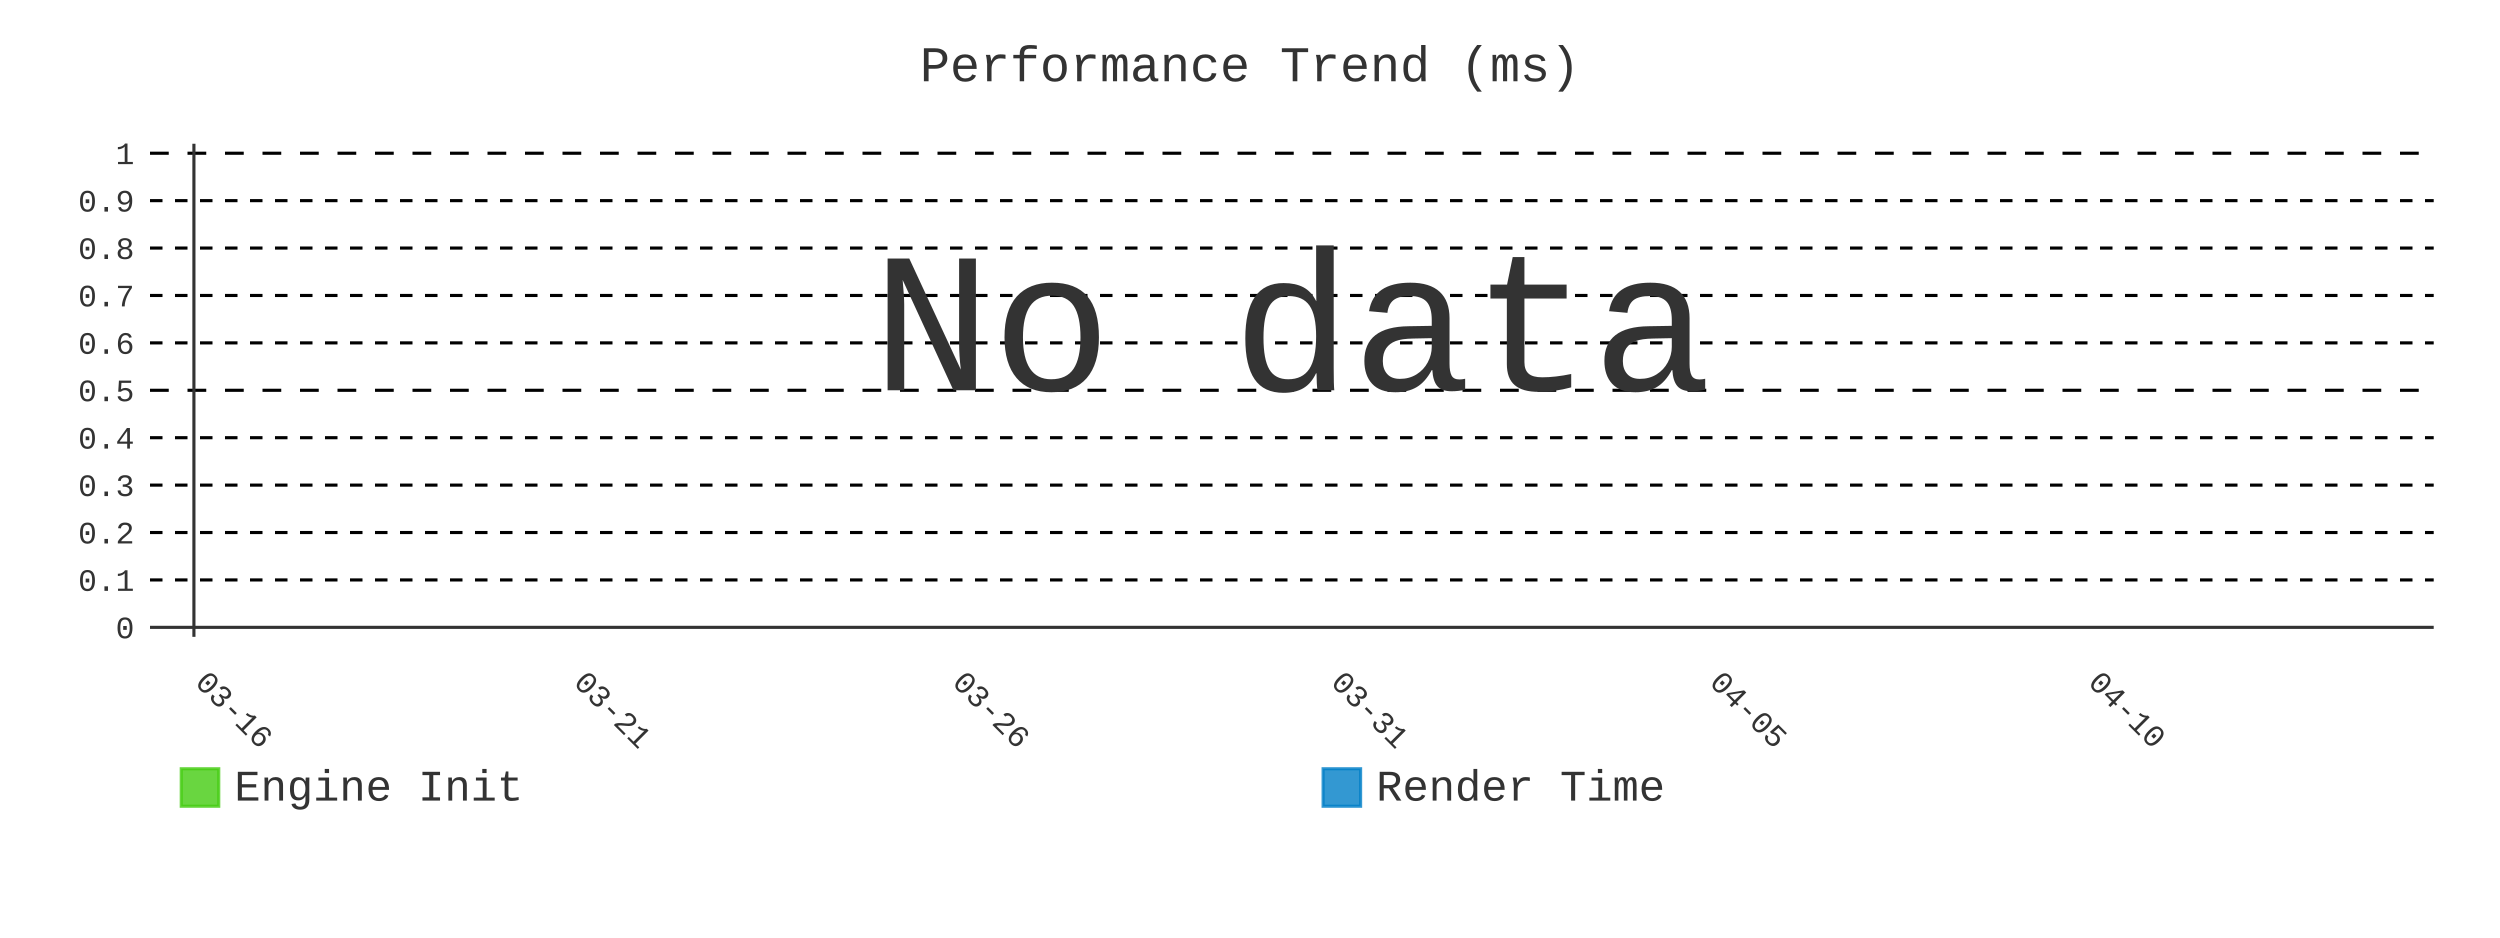
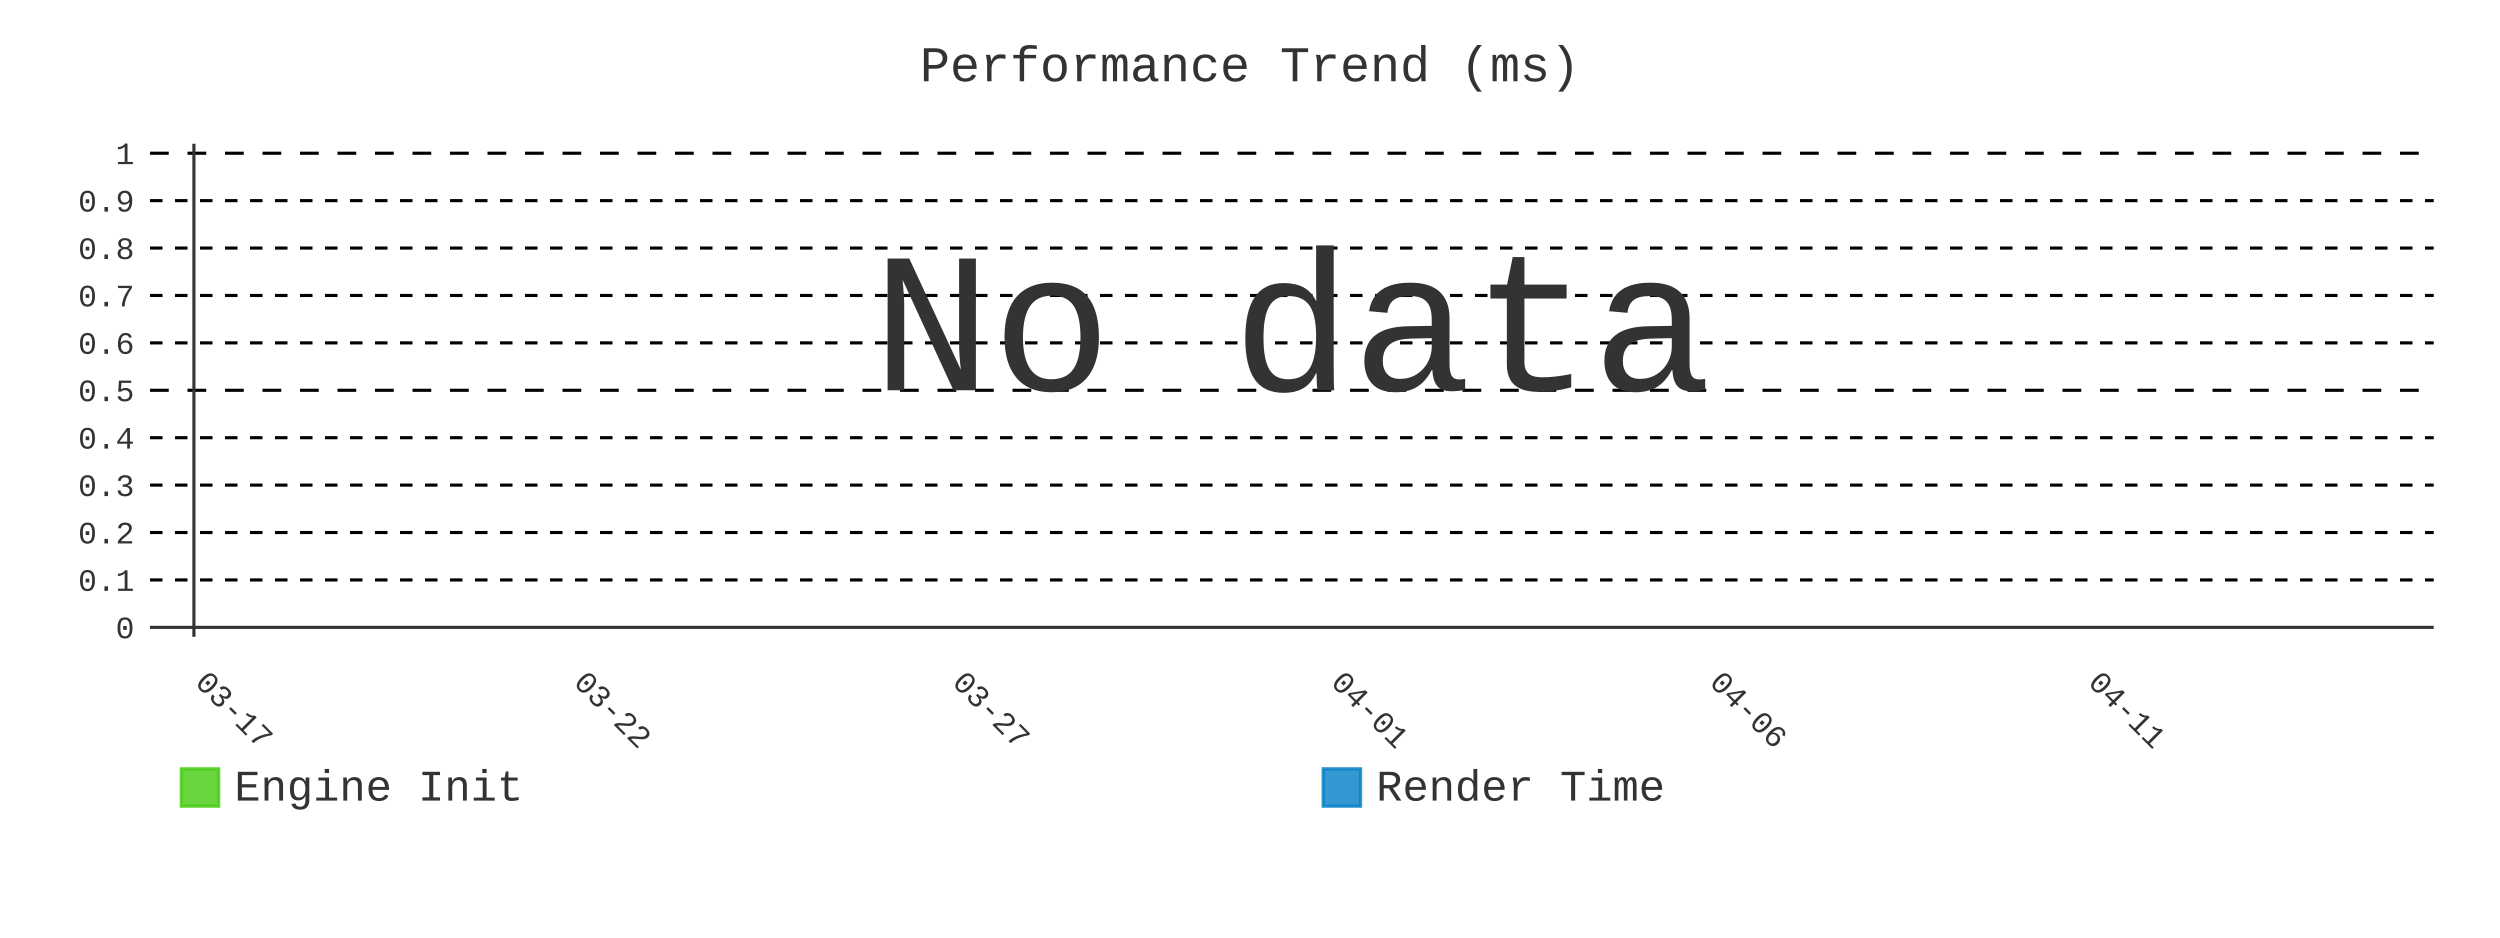
- <svg xmlns="http://www.w3.org/2000/svg" id="chart-a1601941-bf2c-4cc8-8f97-c501f1f5065a" class="pygal-chart" viewBox="0 0 800 300">
+ <svg xmlns="http://www.w3.org/2000/svg" id="chart-8e929e26-5a6d-4b07-a640-fcb5b634def4" class="pygal-chart" viewBox="0 0 800 300">
  <defs>
-     <style type="text/css">#chart-a1601941-bf2c-4cc8-8f97-c501f1f5065a{-webkit-user-select:none;-webkit-font-smoothing:antialiased;font-family:Consolas,"Liberation Mono",Menlo,Courier,monospace}#chart-a1601941-bf2c-4cc8-8f97-c501f1f5065a .title{font-family:Consolas,"Liberation Mono",Menlo,Courier,monospace;font-size:16px}#chart-a1601941-bf2c-4cc8-8f97-c501f1f5065a .legends .legend text{font-family:Consolas,"Liberation Mono",Menlo,Courier,monospace;font-size:14px}#chart-a1601941-bf2c-4cc8-8f97-c501f1f5065a .axis text{font-family:Consolas,"Liberation Mono",Menlo,Courier,monospace;font-size:10px}#chart-a1601941-bf2c-4cc8-8f97-c501f1f5065a .axis text.major{font-family:Consolas,"Liberation Mono",Menlo,Courier,monospace;font-size:10px}#chart-a1601941-bf2c-4cc8-8f97-c501f1f5065a .text-overlay text.value{font-family:Consolas,"Liberation Mono",Menlo,Courier,monospace;font-size:16px}#chart-a1601941-bf2c-4cc8-8f97-c501f1f5065a .text-overlay text.label{font-family:Consolas,"Liberation Mono",Menlo,Courier,monospace;font-size:10px}#chart-a1601941-bf2c-4cc8-8f97-c501f1f5065a .tooltip{font-family:Consolas,"Liberation Mono",Menlo,Courier,monospace;font-size:14px}#chart-a1601941-bf2c-4cc8-8f97-c501f1f5065a text.no_data{font-family:Consolas,"Liberation Mono",Menlo,Courier,monospace;font-size:64px}
- #chart-a1601941-bf2c-4cc8-8f97-c501f1f5065a{background-color:transparent}#chart-a1601941-bf2c-4cc8-8f97-c501f1f5065a path,#chart-a1601941-bf2c-4cc8-8f97-c501f1f5065a line,#chart-a1601941-bf2c-4cc8-8f97-c501f1f5065a rect,#chart-a1601941-bf2c-4cc8-8f97-c501f1f5065a circle{-webkit-transition:400ms;-moz-transition:400ms;transition:400ms}#chart-a1601941-bf2c-4cc8-8f97-c501f1f5065a .graph &gt; .background{fill:transparent}#chart-a1601941-bf2c-4cc8-8f97-c501f1f5065a .plot &gt; .background{fill:transparent}#chart-a1601941-bf2c-4cc8-8f97-c501f1f5065a .graph{fill:#333}#chart-a1601941-bf2c-4cc8-8f97-c501f1f5065a text.no_data{fill:#333}#chart-a1601941-bf2c-4cc8-8f97-c501f1f5065a .title{fill:#333}#chart-a1601941-bf2c-4cc8-8f97-c501f1f5065a .legends .legend text{fill:#333}#chart-a1601941-bf2c-4cc8-8f97-c501f1f5065a .legends .legend:hover text{fill:#333}#chart-a1601941-bf2c-4cc8-8f97-c501f1f5065a .axis .line{stroke:#333}#chart-a1601941-bf2c-4cc8-8f97-c501f1f5065a .axis .guide.line{stroke:#666}#chart-a1601941-bf2c-4cc8-8f97-c501f1f5065a .axis .major.line{stroke:#333}#chart-a1601941-bf2c-4cc8-8f97-c501f1f5065a .axis text.major{fill:#333}#chart-a1601941-bf2c-4cc8-8f97-c501f1f5065a .axis.y .guides:hover .guide.line,#chart-a1601941-bf2c-4cc8-8f97-c501f1f5065a .line-graph .axis.x .guides:hover .guide.line,#chart-a1601941-bf2c-4cc8-8f97-c501f1f5065a .stackedline-graph .axis.x .guides:hover .guide.line,#chart-a1601941-bf2c-4cc8-8f97-c501f1f5065a .xy-graph .axis.x .guides:hover .guide.line{stroke:#333}#chart-a1601941-bf2c-4cc8-8f97-c501f1f5065a .axis .guides:hover text{fill:#333}#chart-a1601941-bf2c-4cc8-8f97-c501f1f5065a .reactive{fill-opacity:.8;stroke-opacity:.8;stroke-width:1}#chart-a1601941-bf2c-4cc8-8f97-c501f1f5065a .ci{stroke:#333}#chart-a1601941-bf2c-4cc8-8f97-c501f1f5065a .reactive.active,#chart-a1601941-bf2c-4cc8-8f97-c501f1f5065a .active .reactive{fill-opacity:.9;stroke-opacity:.9;stroke-width:4}#chart-a1601941-bf2c-4cc8-8f97-c501f1f5065a .ci .reactive.active{stroke-width:1.5}#chart-a1601941-bf2c-4cc8-8f97-c501f1f5065a .series text{fill:#333}#chart-a1601941-bf2c-4cc8-8f97-c501f1f5065a .tooltip rect{fill:transparent;stroke:#333;-webkit-transition:opacity 400ms;-moz-transition:opacity 400ms;transition:opacity 400ms}#chart-a1601941-bf2c-4cc8-8f97-c501f1f5065a .tooltip .label{fill:#333}#chart-a1601941-bf2c-4cc8-8f97-c501f1f5065a .tooltip .label{fill:#333}#chart-a1601941-bf2c-4cc8-8f97-c501f1f5065a .tooltip .legend{font-size:.8em;fill:#666}#chart-a1601941-bf2c-4cc8-8f97-c501f1f5065a .tooltip .x_label{font-size:.6em;fill:#333}#chart-a1601941-bf2c-4cc8-8f97-c501f1f5065a .tooltip .xlink{font-size:.5em;text-decoration:underline}#chart-a1601941-bf2c-4cc8-8f97-c501f1f5065a .tooltip .value{font-size:1.5em}#chart-a1601941-bf2c-4cc8-8f97-c501f1f5065a .bound{font-size:.5em}#chart-a1601941-bf2c-4cc8-8f97-c501f1f5065a .max-value{font-size:.75em;fill:#666}#chart-a1601941-bf2c-4cc8-8f97-c501f1f5065a .map-element{fill:transparent;stroke:#666 !important}#chart-a1601941-bf2c-4cc8-8f97-c501f1f5065a .map-element .reactive{fill-opacity:inherit;stroke-opacity:inherit}#chart-a1601941-bf2c-4cc8-8f97-c501f1f5065a .color-0,#chart-a1601941-bf2c-4cc8-8f97-c501f1f5065a .color-0 a:visited{stroke:#4c1;fill:#4c1}#chart-a1601941-bf2c-4cc8-8f97-c501f1f5065a .color-1,#chart-a1601941-bf2c-4cc8-8f97-c501f1f5065a .color-1 a:visited{stroke:#007ec6;fill:#007ec6}#chart-a1601941-bf2c-4cc8-8f97-c501f1f5065a .text-overlay .color-0 text{fill:black}#chart-a1601941-bf2c-4cc8-8f97-c501f1f5065a .text-overlay .color-1 text{fill:black}
- #chart-a1601941-bf2c-4cc8-8f97-c501f1f5065a text.no_data{text-anchor:middle}#chart-a1601941-bf2c-4cc8-8f97-c501f1f5065a .guide.line{fill:none}#chart-a1601941-bf2c-4cc8-8f97-c501f1f5065a .centered{text-anchor:middle}#chart-a1601941-bf2c-4cc8-8f97-c501f1f5065a .title{text-anchor:middle}#chart-a1601941-bf2c-4cc8-8f97-c501f1f5065a .legends .legend text{fill-opacity:1}#chart-a1601941-bf2c-4cc8-8f97-c501f1f5065a .axis.x text{text-anchor:middle}#chart-a1601941-bf2c-4cc8-8f97-c501f1f5065a .axis.x:not(.web) text[transform]{text-anchor:start}#chart-a1601941-bf2c-4cc8-8f97-c501f1f5065a .axis.x:not(.web) text[transform].backwards{text-anchor:end}#chart-a1601941-bf2c-4cc8-8f97-c501f1f5065a .axis.y text{text-anchor:end}#chart-a1601941-bf2c-4cc8-8f97-c501f1f5065a .axis.y text[transform].backwards{text-anchor:start}#chart-a1601941-bf2c-4cc8-8f97-c501f1f5065a .axis.y2 text{text-anchor:start}#chart-a1601941-bf2c-4cc8-8f97-c501f1f5065a .axis.y2 text[transform].backwards{text-anchor:end}#chart-a1601941-bf2c-4cc8-8f97-c501f1f5065a .axis .guide.line{stroke-dasharray:4,4;stroke:black}#chart-a1601941-bf2c-4cc8-8f97-c501f1f5065a .axis .major.guide.line{stroke-dasharray:6,6;stroke:black}#chart-a1601941-bf2c-4cc8-8f97-c501f1f5065a .horizontal .axis.y .guide.line,#chart-a1601941-bf2c-4cc8-8f97-c501f1f5065a .horizontal .axis.y2 .guide.line,#chart-a1601941-bf2c-4cc8-8f97-c501f1f5065a .vertical .axis.x .guide.line{opacity:0}#chart-a1601941-bf2c-4cc8-8f97-c501f1f5065a .horizontal .axis.always_show .guide.line,#chart-a1601941-bf2c-4cc8-8f97-c501f1f5065a .vertical .axis.always_show .guide.line{opacity:1 !important}#chart-a1601941-bf2c-4cc8-8f97-c501f1f5065a .axis.y .guides:hover .guide.line,#chart-a1601941-bf2c-4cc8-8f97-c501f1f5065a .axis.y2 .guides:hover .guide.line,#chart-a1601941-bf2c-4cc8-8f97-c501f1f5065a .axis.x .guides:hover .guide.line{opacity:1}#chart-a1601941-bf2c-4cc8-8f97-c501f1f5065a .axis .guides:hover text{opacity:1}#chart-a1601941-bf2c-4cc8-8f97-c501f1f5065a .nofill{fill:none}#chart-a1601941-bf2c-4cc8-8f97-c501f1f5065a .subtle-fill{fill-opacity:.2}#chart-a1601941-bf2c-4cc8-8f97-c501f1f5065a .dot{stroke-width:1px;fill-opacity:1;stroke-opacity:1}#chart-a1601941-bf2c-4cc8-8f97-c501f1f5065a .dot.active{stroke-width:5px}#chart-a1601941-bf2c-4cc8-8f97-c501f1f5065a .dot.negative{fill:transparent}#chart-a1601941-bf2c-4cc8-8f97-c501f1f5065a text,#chart-a1601941-bf2c-4cc8-8f97-c501f1f5065a tspan{stroke:none !important}#chart-a1601941-bf2c-4cc8-8f97-c501f1f5065a .series text.active{opacity:1}#chart-a1601941-bf2c-4cc8-8f97-c501f1f5065a .tooltip rect{fill-opacity:.95;stroke-width:.5}#chart-a1601941-bf2c-4cc8-8f97-c501f1f5065a .tooltip text{fill-opacity:1}#chart-a1601941-bf2c-4cc8-8f97-c501f1f5065a .showable{visibility:hidden}#chart-a1601941-bf2c-4cc8-8f97-c501f1f5065a .showable.shown{visibility:visible}#chart-a1601941-bf2c-4cc8-8f97-c501f1f5065a .gauge-background{fill:rgba(229,229,229,1);stroke:none}#chart-a1601941-bf2c-4cc8-8f97-c501f1f5065a .bg-lines{stroke:transparent;stroke-width:2px}</style>
+     <style type="text/css">#chart-8e929e26-5a6d-4b07-a640-fcb5b634def4{-webkit-user-select:none;-webkit-font-smoothing:antialiased;font-family:Consolas,"Liberation Mono",Menlo,Courier,monospace}#chart-8e929e26-5a6d-4b07-a640-fcb5b634def4 .title{font-family:Consolas,"Liberation Mono",Menlo,Courier,monospace;font-size:16px}#chart-8e929e26-5a6d-4b07-a640-fcb5b634def4 .legends .legend text{font-family:Consolas,"Liberation Mono",Menlo,Courier,monospace;font-size:14px}#chart-8e929e26-5a6d-4b07-a640-fcb5b634def4 .axis text{font-family:Consolas,"Liberation Mono",Menlo,Courier,monospace;font-size:10px}#chart-8e929e26-5a6d-4b07-a640-fcb5b634def4 .axis text.major{font-family:Consolas,"Liberation Mono",Menlo,Courier,monospace;font-size:10px}#chart-8e929e26-5a6d-4b07-a640-fcb5b634def4 .text-overlay text.value{font-family:Consolas,"Liberation Mono",Menlo,Courier,monospace;font-size:16px}#chart-8e929e26-5a6d-4b07-a640-fcb5b634def4 .text-overlay text.label{font-family:Consolas,"Liberation Mono",Menlo,Courier,monospace;font-size:10px}#chart-8e929e26-5a6d-4b07-a640-fcb5b634def4 .tooltip{font-family:Consolas,"Liberation Mono",Menlo,Courier,monospace;font-size:14px}#chart-8e929e26-5a6d-4b07-a640-fcb5b634def4 text.no_data{font-family:Consolas,"Liberation Mono",Menlo,Courier,monospace;font-size:64px}
+ #chart-8e929e26-5a6d-4b07-a640-fcb5b634def4{background-color:transparent}#chart-8e929e26-5a6d-4b07-a640-fcb5b634def4 path,#chart-8e929e26-5a6d-4b07-a640-fcb5b634def4 line,#chart-8e929e26-5a6d-4b07-a640-fcb5b634def4 rect,#chart-8e929e26-5a6d-4b07-a640-fcb5b634def4 circle{-webkit-transition:400ms;-moz-transition:400ms;transition:400ms}#chart-8e929e26-5a6d-4b07-a640-fcb5b634def4 .graph &gt; .background{fill:transparent}#chart-8e929e26-5a6d-4b07-a640-fcb5b634def4 .plot &gt; .background{fill:transparent}#chart-8e929e26-5a6d-4b07-a640-fcb5b634def4 .graph{fill:#333}#chart-8e929e26-5a6d-4b07-a640-fcb5b634def4 text.no_data{fill:#333}#chart-8e929e26-5a6d-4b07-a640-fcb5b634def4 .title{fill:#333}#chart-8e929e26-5a6d-4b07-a640-fcb5b634def4 .legends .legend text{fill:#333}#chart-8e929e26-5a6d-4b07-a640-fcb5b634def4 .legends .legend:hover text{fill:#333}#chart-8e929e26-5a6d-4b07-a640-fcb5b634def4 .axis .line{stroke:#333}#chart-8e929e26-5a6d-4b07-a640-fcb5b634def4 .axis .guide.line{stroke:#666}#chart-8e929e26-5a6d-4b07-a640-fcb5b634def4 .axis .major.line{stroke:#333}#chart-8e929e26-5a6d-4b07-a640-fcb5b634def4 .axis text.major{fill:#333}#chart-8e929e26-5a6d-4b07-a640-fcb5b634def4 .axis.y .guides:hover .guide.line,#chart-8e929e26-5a6d-4b07-a640-fcb5b634def4 .line-graph .axis.x .guides:hover .guide.line,#chart-8e929e26-5a6d-4b07-a640-fcb5b634def4 .stackedline-graph .axis.x .guides:hover .guide.line,#chart-8e929e26-5a6d-4b07-a640-fcb5b634def4 .xy-graph .axis.x .guides:hover .guide.line{stroke:#333}#chart-8e929e26-5a6d-4b07-a640-fcb5b634def4 .axis .guides:hover text{fill:#333}#chart-8e929e26-5a6d-4b07-a640-fcb5b634def4 .reactive{fill-opacity:.8;stroke-opacity:.8;stroke-width:1}#chart-8e929e26-5a6d-4b07-a640-fcb5b634def4 .ci{stroke:#333}#chart-8e929e26-5a6d-4b07-a640-fcb5b634def4 .reactive.active,#chart-8e929e26-5a6d-4b07-a640-fcb5b634def4 .active .reactive{fill-opacity:.9;stroke-opacity:.9;stroke-width:4}#chart-8e929e26-5a6d-4b07-a640-fcb5b634def4 .ci .reactive.active{stroke-width:1.5}#chart-8e929e26-5a6d-4b07-a640-fcb5b634def4 .series text{fill:#333}#chart-8e929e26-5a6d-4b07-a640-fcb5b634def4 .tooltip rect{fill:transparent;stroke:#333;-webkit-transition:opacity 400ms;-moz-transition:opacity 400ms;transition:opacity 400ms}#chart-8e929e26-5a6d-4b07-a640-fcb5b634def4 .tooltip .label{fill:#333}#chart-8e929e26-5a6d-4b07-a640-fcb5b634def4 .tooltip .label{fill:#333}#chart-8e929e26-5a6d-4b07-a640-fcb5b634def4 .tooltip .legend{font-size:.8em;fill:#666}#chart-8e929e26-5a6d-4b07-a640-fcb5b634def4 .tooltip .x_label{font-size:.6em;fill:#333}#chart-8e929e26-5a6d-4b07-a640-fcb5b634def4 .tooltip .xlink{font-size:.5em;text-decoration:underline}#chart-8e929e26-5a6d-4b07-a640-fcb5b634def4 .tooltip .value{font-size:1.5em}#chart-8e929e26-5a6d-4b07-a640-fcb5b634def4 .bound{font-size:.5em}#chart-8e929e26-5a6d-4b07-a640-fcb5b634def4 .max-value{font-size:.75em;fill:#666}#chart-8e929e26-5a6d-4b07-a640-fcb5b634def4 .map-element{fill:transparent;stroke:#666 !important}#chart-8e929e26-5a6d-4b07-a640-fcb5b634def4 .map-element .reactive{fill-opacity:inherit;stroke-opacity:inherit}#chart-8e929e26-5a6d-4b07-a640-fcb5b634def4 .color-0,#chart-8e929e26-5a6d-4b07-a640-fcb5b634def4 .color-0 a:visited{stroke:#4c1;fill:#4c1}#chart-8e929e26-5a6d-4b07-a640-fcb5b634def4 .color-1,#chart-8e929e26-5a6d-4b07-a640-fcb5b634def4 .color-1 a:visited{stroke:#007ec6;fill:#007ec6}#chart-8e929e26-5a6d-4b07-a640-fcb5b634def4 .text-overlay .color-0 text{fill:black}#chart-8e929e26-5a6d-4b07-a640-fcb5b634def4 .text-overlay .color-1 text{fill:black}
+ #chart-8e929e26-5a6d-4b07-a640-fcb5b634def4 text.no_data{text-anchor:middle}#chart-8e929e26-5a6d-4b07-a640-fcb5b634def4 .guide.line{fill:none}#chart-8e929e26-5a6d-4b07-a640-fcb5b634def4 .centered{text-anchor:middle}#chart-8e929e26-5a6d-4b07-a640-fcb5b634def4 .title{text-anchor:middle}#chart-8e929e26-5a6d-4b07-a640-fcb5b634def4 .legends .legend text{fill-opacity:1}#chart-8e929e26-5a6d-4b07-a640-fcb5b634def4 .axis.x text{text-anchor:middle}#chart-8e929e26-5a6d-4b07-a640-fcb5b634def4 .axis.x:not(.web) text[transform]{text-anchor:start}#chart-8e929e26-5a6d-4b07-a640-fcb5b634def4 .axis.x:not(.web) text[transform].backwards{text-anchor:end}#chart-8e929e26-5a6d-4b07-a640-fcb5b634def4 .axis.y text{text-anchor:end}#chart-8e929e26-5a6d-4b07-a640-fcb5b634def4 .axis.y text[transform].backwards{text-anchor:start}#chart-8e929e26-5a6d-4b07-a640-fcb5b634def4 .axis.y2 text{text-anchor:start}#chart-8e929e26-5a6d-4b07-a640-fcb5b634def4 .axis.y2 text[transform].backwards{text-anchor:end}#chart-8e929e26-5a6d-4b07-a640-fcb5b634def4 .axis .guide.line{stroke-dasharray:4,4;stroke:black}#chart-8e929e26-5a6d-4b07-a640-fcb5b634def4 .axis .major.guide.line{stroke-dasharray:6,6;stroke:black}#chart-8e929e26-5a6d-4b07-a640-fcb5b634def4 .horizontal .axis.y .guide.line,#chart-8e929e26-5a6d-4b07-a640-fcb5b634def4 .horizontal .axis.y2 .guide.line,#chart-8e929e26-5a6d-4b07-a640-fcb5b634def4 .vertical .axis.x .guide.line{opacity:0}#chart-8e929e26-5a6d-4b07-a640-fcb5b634def4 .horizontal .axis.always_show .guide.line,#chart-8e929e26-5a6d-4b07-a640-fcb5b634def4 .vertical .axis.always_show .guide.line{opacity:1 !important}#chart-8e929e26-5a6d-4b07-a640-fcb5b634def4 .axis.y .guides:hover .guide.line,#chart-8e929e26-5a6d-4b07-a640-fcb5b634def4 .axis.y2 .guides:hover .guide.line,#chart-8e929e26-5a6d-4b07-a640-fcb5b634def4 .axis.x .guides:hover .guide.line{opacity:1}#chart-8e929e26-5a6d-4b07-a640-fcb5b634def4 .axis .guides:hover text{opacity:1}#chart-8e929e26-5a6d-4b07-a640-fcb5b634def4 .nofill{fill:none}#chart-8e929e26-5a6d-4b07-a640-fcb5b634def4 .subtle-fill{fill-opacity:.2}#chart-8e929e26-5a6d-4b07-a640-fcb5b634def4 .dot{stroke-width:1px;fill-opacity:1;stroke-opacity:1}#chart-8e929e26-5a6d-4b07-a640-fcb5b634def4 .dot.active{stroke-width:5px}#chart-8e929e26-5a6d-4b07-a640-fcb5b634def4 .dot.negative{fill:transparent}#chart-8e929e26-5a6d-4b07-a640-fcb5b634def4 text,#chart-8e929e26-5a6d-4b07-a640-fcb5b634def4 tspan{stroke:none !important}#chart-8e929e26-5a6d-4b07-a640-fcb5b634def4 .series text.active{opacity:1}#chart-8e929e26-5a6d-4b07-a640-fcb5b634def4 .tooltip rect{fill-opacity:.95;stroke-width:.5}#chart-8e929e26-5a6d-4b07-a640-fcb5b634def4 .tooltip text{fill-opacity:1}#chart-8e929e26-5a6d-4b07-a640-fcb5b634def4 .showable{visibility:hidden}#chart-8e929e26-5a6d-4b07-a640-fcb5b634def4 .showable.shown{visibility:visible}#chart-8e929e26-5a6d-4b07-a640-fcb5b634def4 .gauge-background{fill:rgba(229,229,229,1);stroke:none}#chart-8e929e26-5a6d-4b07-a640-fcb5b634def4 .bg-lines{stroke:transparent;stroke-width:2px}</style>
  </defs>
  <g class="graph line-graph vertical">
    <rect x="0" y="0" width="800" height="300" class="background" />
    <g transform="translate(48, 46)" class="plot">
      <rect x="0" y="0" width="730.787" height="157.787" class="background" />
      <g class="axis y always_show">
        <g class="guides">
          <path d="M0 154.752 h730.787" class="axis major line" />
          <text x="-5" y="158.252" class="major">0</text>
        </g>
        <g class="guides">
          <path d="M0 139.581 h730.787" class="guide line" />
          <text x="-5" y="143.081" class="">0.1</text>
        </g>
        <g class="guides">
          <path d="M0 124.409 h730.787" class="guide line" />
          <text x="-5" y="127.909" class="">0.2</text>
        </g>
        <g class="guides">
          <path d="M0 109.237 h730.787" class="guide line" />
          <text x="-5" y="112.737" class="">0.3</text>
        </g>
        <g class="guides">
          <path d="M0 94.065 h730.787" class="guide line" />
          <text x="-5" y="97.565" class="">0.4</text>
        </g>
        <g class="guides">
          <path d="M0 78.893 h730.787" class="major guide line" />
          <text x="-5" y="82.393" class="major">0.5</text>
        </g>
        <g class="guides">
          <path d="M0 63.722 h730.787" class="guide line" />
          <text x="-5" y="67.222" class="">0.6</text>
        </g>
        <g class="guides">
          <path d="M0 48.55 h730.787" class="guide line" />
          <text x="-5" y="52.05" class="">0.7</text>
        </g>
        <g class="guides">
          <path d="M0 33.378 h730.787" class="guide line" />
          <text x="-5" y="36.878" class="">0.8</text>
        </g>
        <g class="guides">
          <path d="M0 18.206 h730.787" class="guide line" />
          <text x="-5" y="21.706" class="">0.9</text>
        </g>
        <g class="guides">
          <path d="M0 3.034 h730.787" class="major guide line" />
          <text x="-5" y="6.534" class="major">1</text>
        </g>
      </g>
      <g class="axis x">
        <g class="guides">
          <path d="M14.054 0 v157.787" class="major line" />
-           <text x="14.054" y="172.787" class="major" transform="rotate(45 14.05359 172.7868)">03-16</text>
+           <text x="14.054" y="172.787" class="major" transform="rotate(45 14.05359 172.7868)">03-17</text>
        </g>
        <g class="guides">
          <path d="M135.205 0 v157.787" class="major guide line" />
-           <text x="135.205" y="172.787" class="major" transform="rotate(45 135.2052 172.7868)">03-21</text>
+           <text x="135.205" y="172.787" class="major" transform="rotate(45 135.2052 172.7868)">03-22</text>
        </g>
        <g class="guides">
          <path d="M256.357 0 v157.787" class="major guide line" />
-           <text x="256.357" y="172.787" class="major" transform="rotate(45 256.3569 172.7868)">03-26</text>
+           <text x="256.357" y="172.787" class="major" transform="rotate(45 256.3569 172.7868)">03-27</text>
        </g>
        <g class="guides">
          <path d="M377.509 0 v157.787" class="major guide line" />
-           <text x="377.509" y="172.787" class="major" transform="rotate(45 377.5086 172.7868)">03-31</text>
+           <text x="377.509" y="172.787" class="major" transform="rotate(45 377.5086 172.7868)">04-01</text>
        </g>
        <g class="guides">
          <path d="M498.66 0 v157.787" class="major guide line" />
-           <text x="498.66" y="172.787" class="major" transform="rotate(45 498.6602 172.7868)">04-05</text>
+           <text x="498.66" y="172.787" class="major" transform="rotate(45 498.6602 172.7868)">04-06</text>
        </g>
        <g class="guides">
          <path d="M619.812 0 v157.787" class="major guide line" />
-           <text x="619.812" y="172.787" class="major" transform="rotate(45 619.8119 172.7868)">04-10</text>
+           <text x="619.812" y="172.787" class="major" transform="rotate(45 619.8119 172.7868)">04-11</text>
        </g>
      </g>
    </g>
    <g class="titles">
      <text x="400.0" y="26" class="title plot_title">Performance Trend (ms)</text>
    </g>
    <g transform="translate(48, 46)" class="plot overlay" />
    <g transform="translate(48, 46)" class="plot text-overlay">
      <text x="365.393" y="78.893" class="no_data">No data</text>
    </g>
    <g transform="translate(48, 46)" class="plot tooltip-overlay">
      <g transform="translate(0 0)" style="opacity: 0" class="tooltip">
        <rect rx="0" ry="0" width="0" height="0" class="tooltip-box" />
        <g class="text" />
      </g>
    </g>
    <g transform="translate(58, 245)" class="legends">
      <g id="activate-serie-0" class="legend reactive activate-serie">
        <rect x="0.0" y="1.0" width="12" height="12" class="color-0 reactive" />
        <text x="17.0" y="11.2">Engine Init</text>
      </g>
      <g id="activate-serie-1" class="legend reactive activate-serie">
        <rect x="365.393" y="1.0" width="12" height="12" class="color-1 reactive" />
        <text x="382.393" y="11.2">Render Time</text>
      </g>
    </g>
  </g>
</svg>
